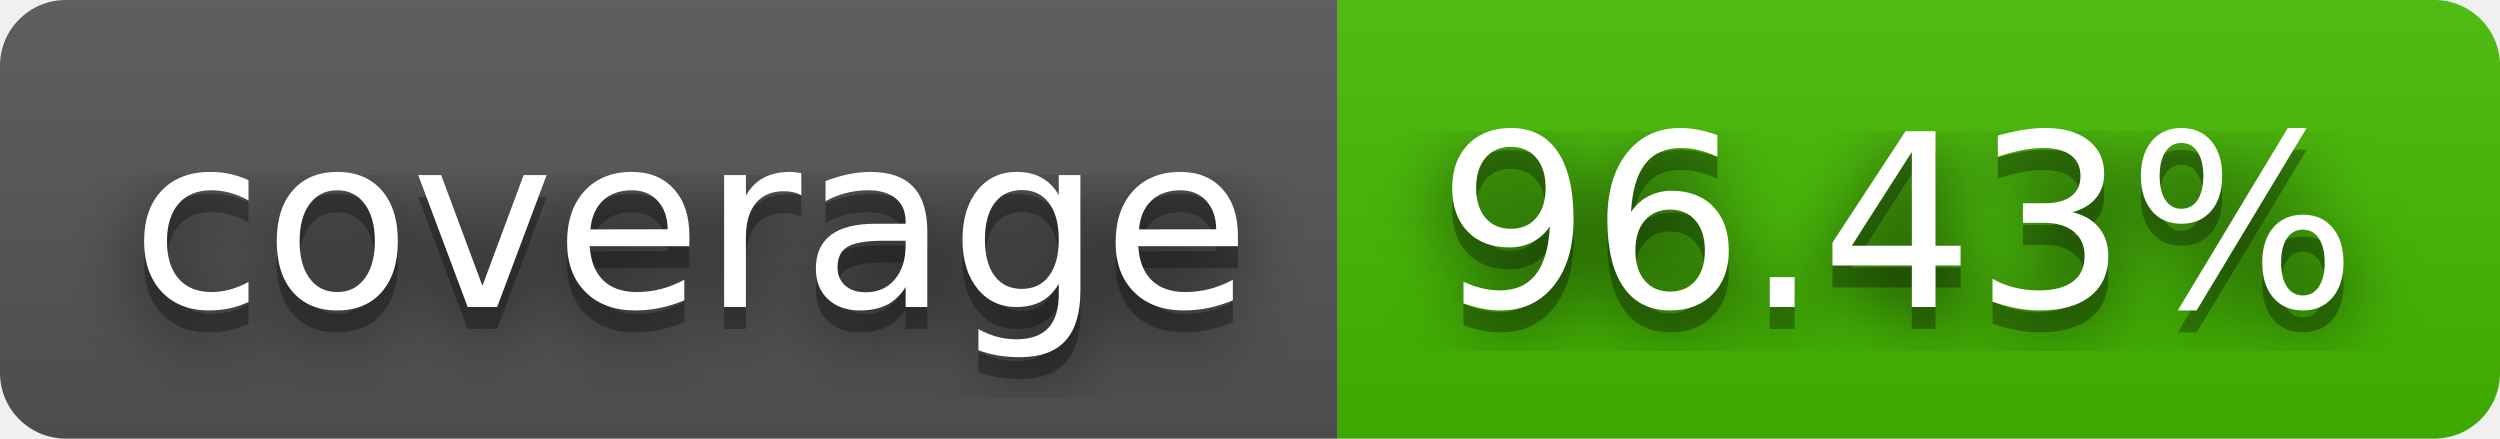
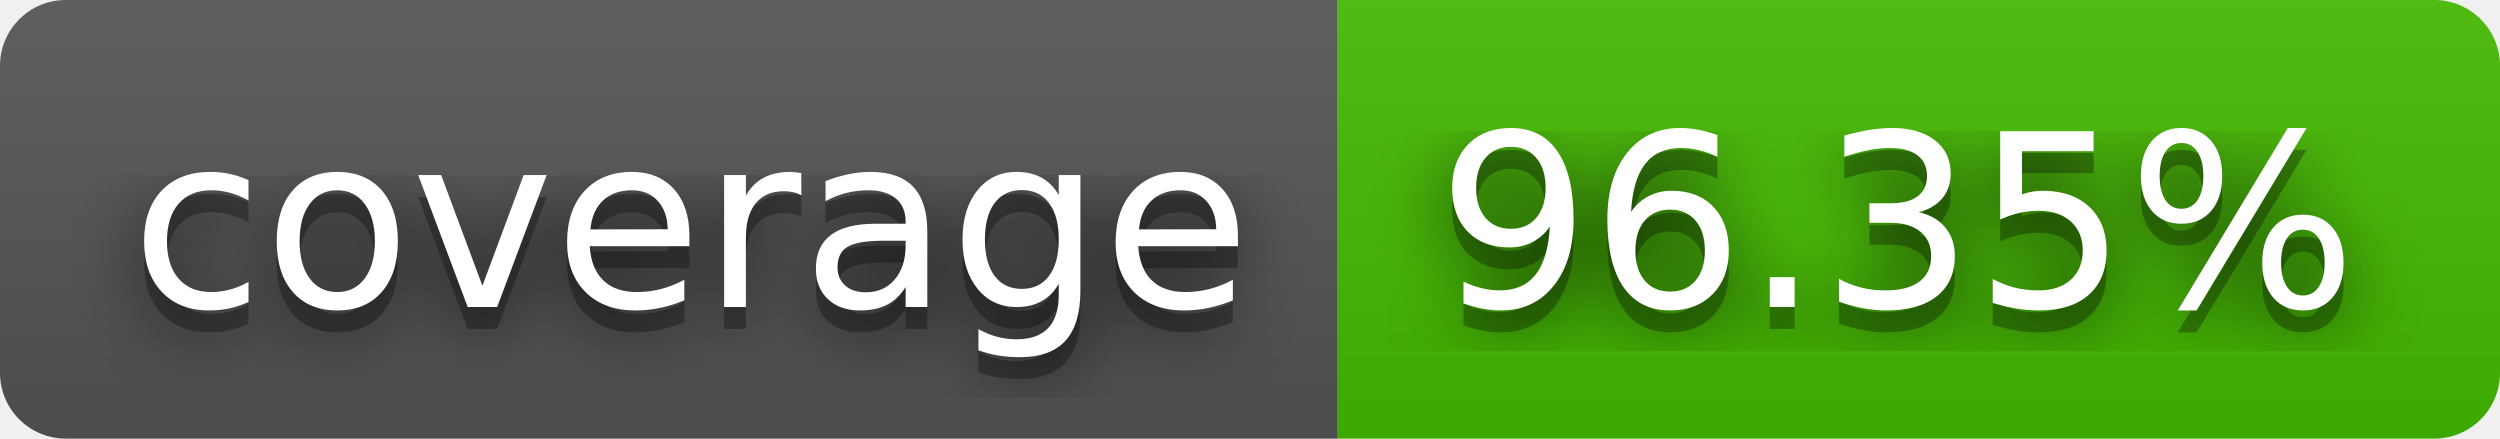
- <svg xmlns="http://www.w3.org/2000/svg" width="114" height="20" role="img" aria-label="coverage: 96.43%">
+ <svg xmlns="http://www.w3.org/2000/svg" width="114" height="20" role="img" aria-label="coverage: 96.35%">
  <filter id="blur">
    <feGaussianBlur stdDeviation="16" />
  </filter>
  <linearGradient id="s" x2="0" y2="100%">
    <stop offset="0" stop-color="#bbb" stop-opacity=".1" />
    <stop offset="1" stop-opacity=".1" />
  </linearGradient>
  <clipPath id="r">
    <rect width="114" height="20" rx="3" />
  </clipPath>
  <g clip-path="url(#r)">
    <rect width="61" height="20" fill="#555" />
    <rect x="61" width="53" height="20" fill="#4b0" />
    <rect width="114" height="20" fill="url(#s)" />
  </g>
  <g fill="#fff" text-anchor="middle" font-family="Verdana,Geneva,DejaVu Sans,sans-serif" text-rendering="geometricPrecision" font-size="110">
    <g transform="scale(.1)">
      <g aria-hidden="true" fill="#010101">
        <text x="315" y="150" fill-opacity=".8" filter="url(#blur)" textLength="510">coverage</text>
        <text x="315" y="150" fill-opacity=".3" textLength="510">coverage</text>
      </g>
      <text x="315" y="140" textLength="510">coverage</text>
    </g>
    <g transform="scale(.1)">
      <g aria-hidden="true" fill="#010101">
-         <text x="865" y="150" fill-opacity=".8" filter="url(#blur)" textLength="430">96.43%</text>
-         <text x="865" y="150" fill-opacity=".3" textLength="430">96.43%</text>
+         <text x="865" y="150" fill-opacity=".8" filter="url(#blur)" textLength="430">96.35%</text>
+         <text x="865" y="150" fill-opacity=".3" textLength="430">96.35%</text>
      </g>
-       <text x="865" y="140" textLength="430">96.43%</text>
+       <text x="865" y="140" textLength="430">96.35%</text>
    </g>
  </g>
</svg>
